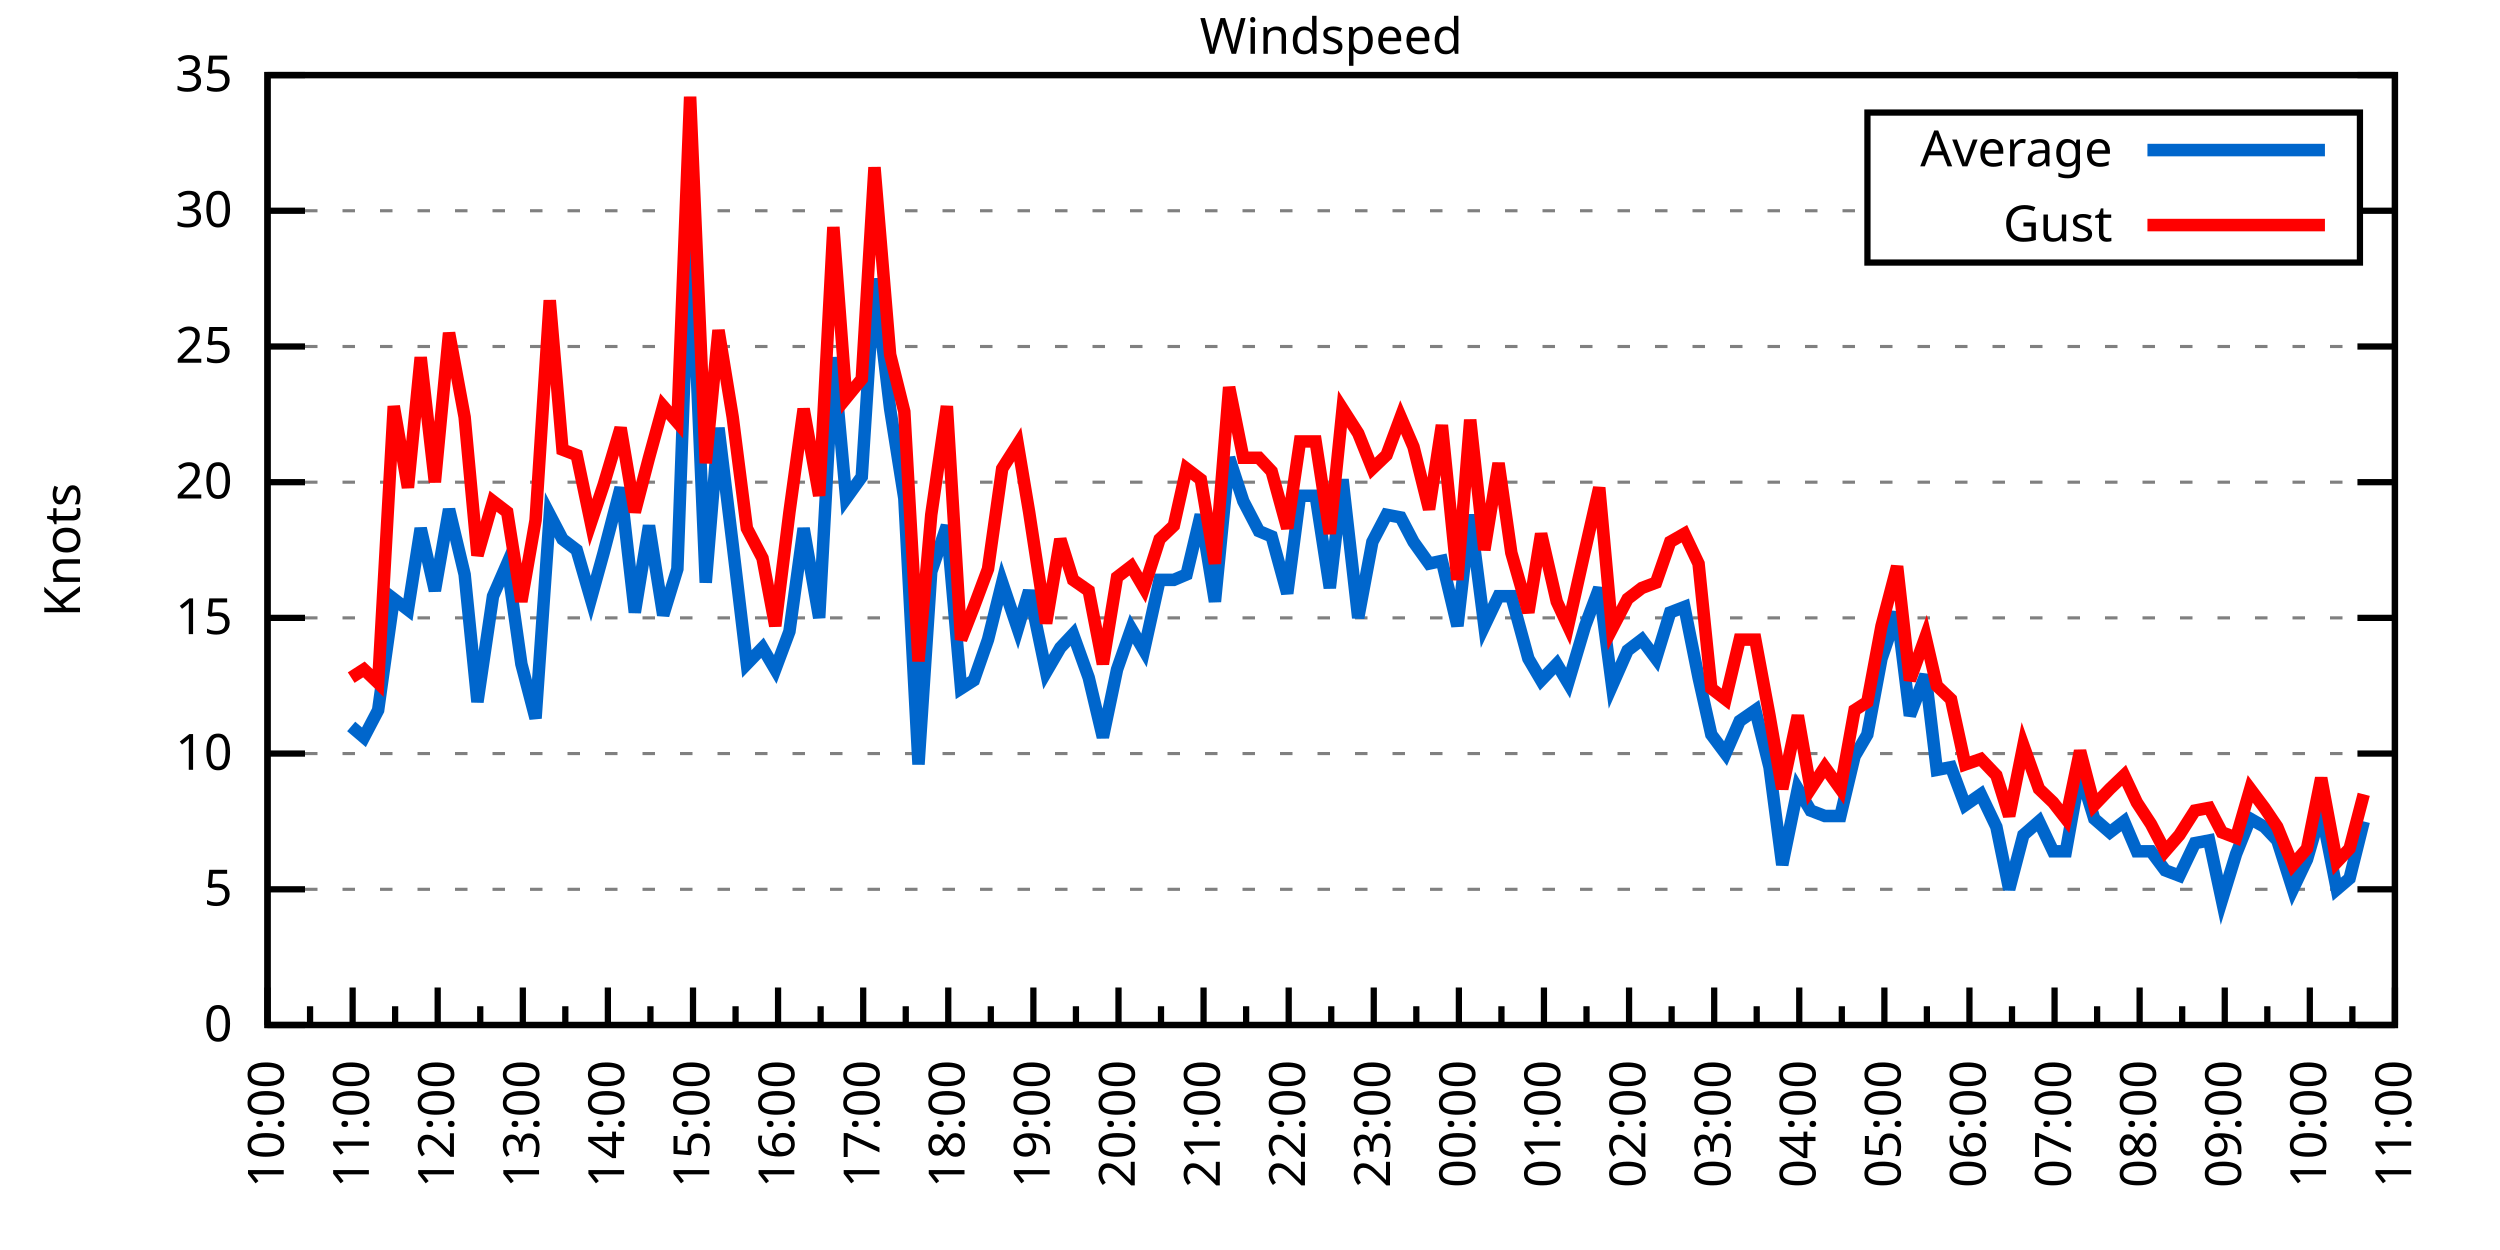
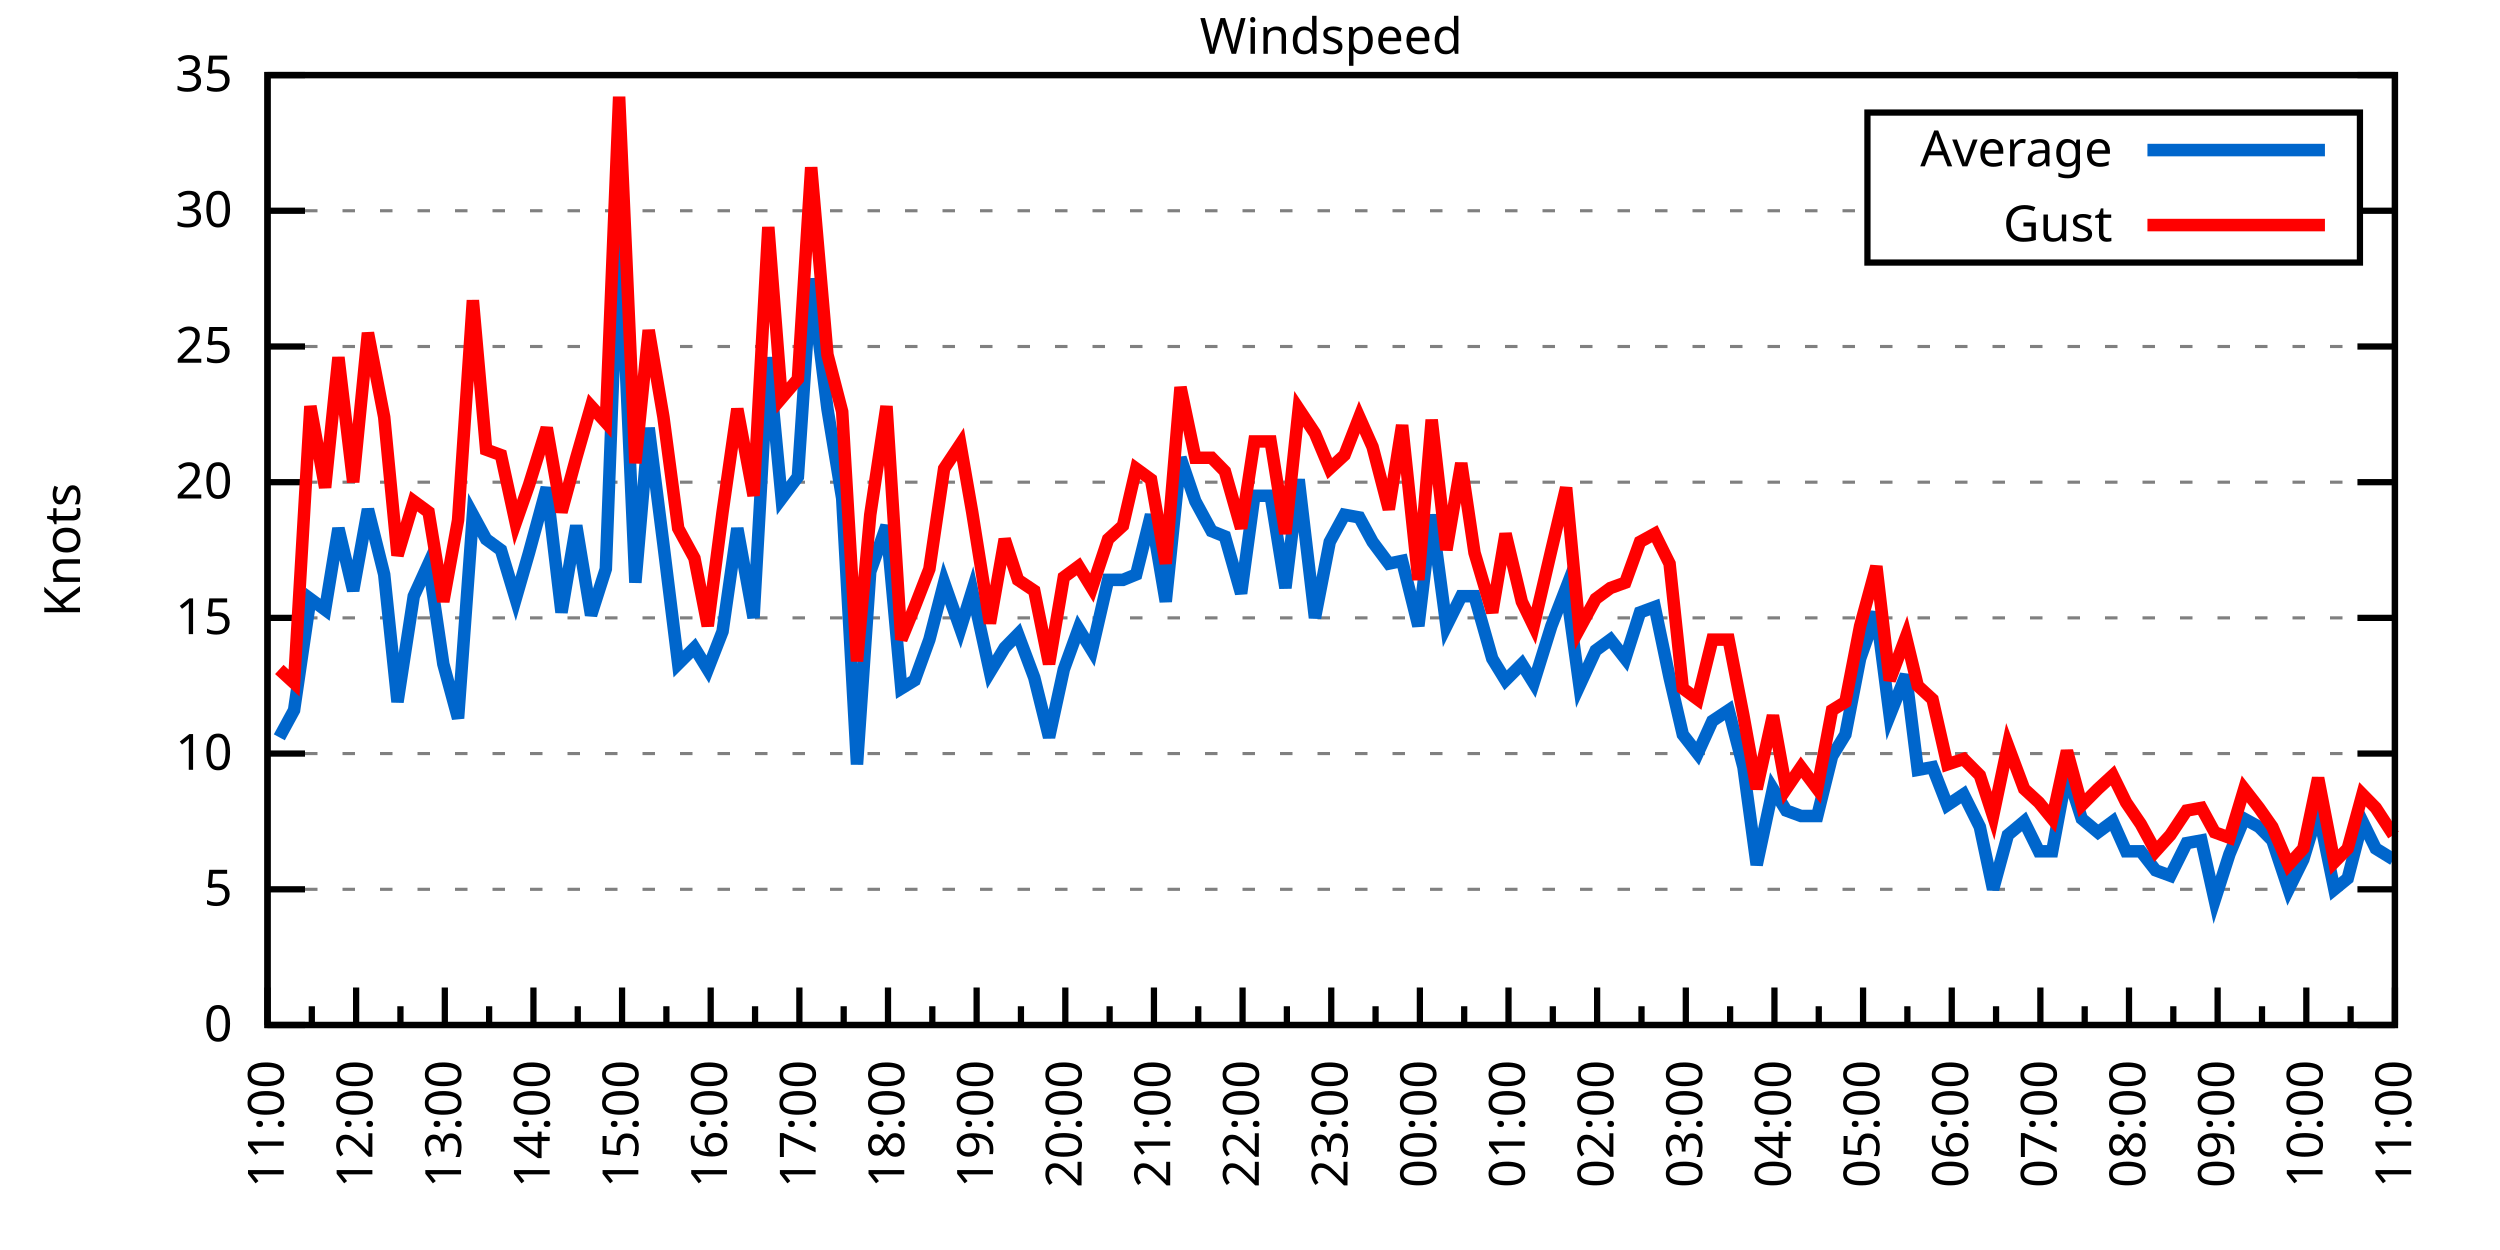
<svg xmlns="http://www.w3.org/2000/svg" xmlns:xlink="http://www.w3.org/1999/xlink" width="400" height="200" viewBox="0 0 400 200">
  <g id="gnuplot_canvas">
    <rect x="0" y="0" width="400" height="200" fill="none" />
    <defs>
      <circle id="gpDot" r="0.5" stroke-width="0.5" stroke="currentColor" />
      <path id="gpPt0" stroke-width="0.333" stroke="currentColor" d="M-1,0 h2 M0,-1 v2" />
      <path id="gpPt1" stroke-width="0.333" stroke="currentColor" d="M-1,-1 L1,1 M1,-1 L-1,1" />
      <path id="gpPt2" stroke-width="0.333" stroke="currentColor" d="M-1,0 L1,0 M0,-1 L0,1 M-1,-1 L1,1 M-1,1 L1,-1" />
      <rect id="gpPt3" stroke-width="0.333" stroke="currentColor" x="-1" y="-1" width="2" height="2" />
      <rect id="gpPt4" stroke-width="0.333" stroke="currentColor" fill="currentColor" x="-1" y="-1" width="2" height="2" />
      <circle id="gpPt5" stroke-width="0.333" stroke="currentColor" cx="0" cy="0" r="1" />
      <use xlink:href="#gpPt5" id="gpPt6" fill="currentColor" stroke="none" />
      <path id="gpPt7" stroke-width="0.333" stroke="currentColor" d="M0,-1.33 L-1.33,0.67 L1.33,0.67 z" />
      <use xlink:href="#gpPt7" id="gpPt8" fill="currentColor" stroke="none" />
      <use xlink:href="#gpPt7" id="gpPt9" stroke="currentColor" transform="rotate(180)" />
      <use xlink:href="#gpPt9" id="gpPt10" fill="currentColor" stroke="none" />
      <use xlink:href="#gpPt3" id="gpPt11" stroke="currentColor" transform="rotate(45)" />
      <use xlink:href="#gpPt11" id="gpPt12" fill="currentColor" stroke="none" />
      <path id="gpPt13" stroke-width="0.333" stroke="currentColor" d="M0,1.330 L1.265,0.411 L0.782,-1.067 L-0.782,-1.076 L-1.265,0.411 z" />
      <use xlink:href="#gpPt13" id="gpPt14" fill="currentColor" stroke="none" />
      <filter id="textbox" filterUnits="objectBoundingBox" x="0" y="0" height="1" width="1">
        <feFlood flood-color="white" flood-opacity="1" result="bgnd" />
        <feComposite in="SourceGraphic" in2="bgnd" operator="atop" />
      </filter>
      <filter id="greybox" filterUnits="objectBoundingBox" x="0" y="0" height="1" width="1">
        <feFlood flood-color="lightgrey" flood-opacity="1" result="grey" />
        <feComposite in="SourceGraphic" in2="grey" operator="atop" />
      </filter>
    </defs>
    <g fill="none" color="white" stroke="currentColor" stroke-width="1.00" stroke-linecap="butt" stroke-linejoin="miter">
</g>
    <g fill="none" color="black" stroke="currentColor" stroke-width="1.00" stroke-linecap="butt" stroke-linejoin="miter">
      <g stroke="none" shape-rendering="crispEdges">
        <polygon fill="rgb(255, 255, 255)" points="42.80,164.00 383.18,164.00 383.18,12.02 42.80,12.02 " />
      </g>
    </g>
    <g fill="none" color="black" stroke="currentColor" stroke-width="1.00" stroke-linecap="butt" stroke-linejoin="miter">
</g>
    <g fill="none" color="black" stroke="black" stroke-width="0.50" stroke-linecap="butt" stroke-linejoin="miter">
</g>
    <g fill="none" color="gray" stroke="currentColor" stroke-width="0.50" stroke-linecap="butt" stroke-linejoin="miter">
      <path stroke="gray" stroke-dasharray="2,4" class="gridline" d="M42.80,164.00 L383.19,164.00  " />
    </g>
    <g fill="none" color="gray" stroke="gray" stroke-width="1.00" stroke-linecap="butt" stroke-linejoin="miter">
</g>
    <g fill="none" color="black" stroke="currentColor" stroke-width="1.00" stroke-linecap="butt" stroke-linejoin="miter">
      <path stroke="black" d="M42.80,164.00 L48.80,164.00 M383.19,164.00 L377.19,164.00  " />
      <g transform="translate(37.20,166.60)" stroke="none" fill="black" font-family="Sans" font-size="8.00" text-anchor="end">
        <text>
          <tspan font-family="Sans"> 0</tspan>
        </text>
      </g>
    </g>
    <g fill="none" color="black" stroke="currentColor" stroke-width="1.00" stroke-linecap="butt" stroke-linejoin="miter">
</g>
    <g fill="none" color="black" stroke="black" stroke-width="0.50" stroke-linecap="butt" stroke-linejoin="miter">
</g>
    <g fill="none" color="gray" stroke="currentColor" stroke-width="0.50" stroke-linecap="butt" stroke-linejoin="miter">
      <path stroke="gray" stroke-dasharray="2,4" class="gridline" d="M42.80,142.29 L383.19,142.29  " />
    </g>
    <g fill="none" color="gray" stroke="gray" stroke-width="1.00" stroke-linecap="butt" stroke-linejoin="miter">
</g>
    <g fill="none" color="black" stroke="currentColor" stroke-width="1.00" stroke-linecap="butt" stroke-linejoin="miter">
      <path stroke="black" d="M42.80,142.29 L48.80,142.29 M383.19,142.29 L377.19,142.29  " />
      <g transform="translate(37.20,144.89)" stroke="none" fill="black" font-family="Sans" font-size="8.00" text-anchor="end">
        <text>
          <tspan font-family="Sans"> 5</tspan>
        </text>
      </g>
    </g>
    <g fill="none" color="black" stroke="currentColor" stroke-width="1.00" stroke-linecap="butt" stroke-linejoin="miter">
</g>
    <g fill="none" color="black" stroke="black" stroke-width="0.50" stroke-linecap="butt" stroke-linejoin="miter">
</g>
    <g fill="none" color="gray" stroke="currentColor" stroke-width="0.50" stroke-linecap="butt" stroke-linejoin="miter">
      <path stroke="gray" stroke-dasharray="2,4" class="gridline" d="M42.80,120.57 L383.19,120.57  " />
    </g>
    <g fill="none" color="gray" stroke="gray" stroke-width="1.00" stroke-linecap="butt" stroke-linejoin="miter">
</g>
    <g fill="none" color="black" stroke="currentColor" stroke-width="1.00" stroke-linecap="butt" stroke-linejoin="miter">
      <path stroke="black" d="M42.80,120.57 L48.80,120.57 M383.19,120.57 L377.19,120.57  " />
      <g transform="translate(37.20,123.17)" stroke="none" fill="black" font-family="Sans" font-size="8.00" text-anchor="end">
        <text>
          <tspan font-family="Sans"> 10</tspan>
        </text>
      </g>
    </g>
    <g fill="none" color="black" stroke="currentColor" stroke-width="1.00" stroke-linecap="butt" stroke-linejoin="miter">
</g>
    <g fill="none" color="black" stroke="black" stroke-width="0.50" stroke-linecap="butt" stroke-linejoin="miter">
</g>
    <g fill="none" color="gray" stroke="currentColor" stroke-width="0.50" stroke-linecap="butt" stroke-linejoin="miter">
      <path stroke="gray" stroke-dasharray="2,4" class="gridline" d="M42.80,98.86 L383.19,98.86  " />
    </g>
    <g fill="none" color="gray" stroke="gray" stroke-width="1.00" stroke-linecap="butt" stroke-linejoin="miter">
</g>
    <g fill="none" color="black" stroke="currentColor" stroke-width="1.00" stroke-linecap="butt" stroke-linejoin="miter">
      <path stroke="black" d="M42.80,98.86 L48.80,98.86 M383.19,98.86 L377.19,98.86  " />
      <g transform="translate(37.20,101.46)" stroke="none" fill="black" font-family="Sans" font-size="8.00" text-anchor="end">
        <text>
          <tspan font-family="Sans"> 15</tspan>
        </text>
      </g>
    </g>
    <g fill="none" color="black" stroke="currentColor" stroke-width="1.00" stroke-linecap="butt" stroke-linejoin="miter">
</g>
    <g fill="none" color="black" stroke="black" stroke-width="0.50" stroke-linecap="butt" stroke-linejoin="miter">
</g>
    <g fill="none" color="gray" stroke="currentColor" stroke-width="0.50" stroke-linecap="butt" stroke-linejoin="miter">
      <path stroke="gray" stroke-dasharray="2,4" class="gridline" d="M42.80,77.15 L383.19,77.15  " />
    </g>
    <g fill="none" color="gray" stroke="gray" stroke-width="1.00" stroke-linecap="butt" stroke-linejoin="miter">
</g>
    <g fill="none" color="black" stroke="currentColor" stroke-width="1.00" stroke-linecap="butt" stroke-linejoin="miter">
      <path stroke="black" d="M42.80,77.15 L48.80,77.15 M383.19,77.15 L377.19,77.15  " />
      <g transform="translate(37.20,79.75)" stroke="none" fill="black" font-family="Sans" font-size="8.00" text-anchor="end">
        <text>
          <tspan font-family="Sans"> 20</tspan>
        </text>
      </g>
    </g>
    <g fill="none" color="black" stroke="currentColor" stroke-width="1.00" stroke-linecap="butt" stroke-linejoin="miter">
</g>
    <g fill="none" color="black" stroke="black" stroke-width="0.50" stroke-linecap="butt" stroke-linejoin="miter">
</g>
    <g fill="none" color="gray" stroke="currentColor" stroke-width="0.50" stroke-linecap="butt" stroke-linejoin="miter">
      <path stroke="gray" stroke-dasharray="2,4" class="gridline" d="M42.80,55.44 L383.19,55.44  " />
    </g>
    <g fill="none" color="gray" stroke="gray" stroke-width="1.00" stroke-linecap="butt" stroke-linejoin="miter">
</g>
    <g fill="none" color="black" stroke="currentColor" stroke-width="1.00" stroke-linecap="butt" stroke-linejoin="miter">
      <path stroke="black" d="M42.80,55.44 L48.80,55.44 M383.19,55.44 L377.19,55.44  " />
      <g transform="translate(37.20,58.04)" stroke="none" fill="black" font-family="Sans" font-size="8.00" text-anchor="end">
        <text>
          <tspan font-family="Sans"> 25</tspan>
        </text>
      </g>
    </g>
    <g fill="none" color="black" stroke="currentColor" stroke-width="1.00" stroke-linecap="butt" stroke-linejoin="miter">
</g>
    <g fill="none" color="black" stroke="black" stroke-width="0.50" stroke-linecap="butt" stroke-linejoin="miter">
</g>
    <g fill="none" color="gray" stroke="currentColor" stroke-width="0.50" stroke-linecap="butt" stroke-linejoin="miter">
      <path stroke="gray" stroke-dasharray="2,4" class="gridline" d="M42.80,33.72 L298.79,33.72 M377.59,33.72 L383.19,33.72  " />
    </g>
    <g fill="none" color="gray" stroke="gray" stroke-width="1.00" stroke-linecap="butt" stroke-linejoin="miter">
</g>
    <g fill="none" color="black" stroke="currentColor" stroke-width="1.00" stroke-linecap="butt" stroke-linejoin="miter">
      <path stroke="black" d="M42.80,33.72 L48.80,33.72 M383.19,33.72 L377.19,33.72  " />
      <g transform="translate(37.20,36.32)" stroke="none" fill="black" font-family="Sans" font-size="8.00" text-anchor="end">
        <text>
          <tspan font-family="Sans"> 30</tspan>
        </text>
      </g>
    </g>
    <g fill="none" color="black" stroke="currentColor" stroke-width="1.00" stroke-linecap="butt" stroke-linejoin="miter">
</g>
    <g fill="none" color="black" stroke="black" stroke-width="0.50" stroke-linecap="butt" stroke-linejoin="miter">
</g>
    <g fill="none" color="gray" stroke="currentColor" stroke-width="0.50" stroke-linecap="butt" stroke-linejoin="miter">
      <path stroke="gray" stroke-dasharray="2,4" class="gridline" d="M42.80,12.01 L383.19,12.01  " />
    </g>
    <g fill="none" color="gray" stroke="gray" stroke-width="1.00" stroke-linecap="butt" stroke-linejoin="miter">
</g>
    <g fill="none" color="black" stroke="currentColor" stroke-width="1.00" stroke-linecap="butt" stroke-linejoin="miter">
      <path stroke="black" d="M42.80,12.01 L48.80,12.01 M383.19,12.01 L377.19,12.01  " />
      <g transform="translate(37.20,14.61)" stroke="none" fill="black" font-family="Sans" font-size="8.00" text-anchor="end">
        <text>
          <tspan font-family="Sans"> 35</tspan>
        </text>
      </g>
    </g>
    <g fill="none" color="black" stroke="currentColor" stroke-width="1.00" stroke-linecap="butt" stroke-linejoin="miter">
      <path stroke="black" d="M42.80,164.00 L42.80,158.00  " />
      <g transform="translate(45.40,169.60) rotate(270)" stroke="none" fill="black" font-family="Sans" font-size="8.00" text-anchor="end">
        <text>
+           <tspan font-family="Sans">11:00</tspan>
+         </text>
+       </g>
+     </g>
+     <g fill="none" color="black" stroke="currentColor" stroke-width="1.00" stroke-linecap="butt" stroke-linejoin="miter">
+       <path stroke="black" d="M49.89,164.00 L49.89,161.00 M56.98,164.00 L56.98,158.00  " />
+       <g transform="translate(59.58,169.60) rotate(270)" stroke="none" fill="black" font-family="Sans" font-size="8.00" text-anchor="end">
+         <text>
+           <tspan font-family="Sans">12:00</tspan>
+         </text>
+       </g>
+     </g>
+     <g fill="none" color="black" stroke="currentColor" stroke-width="1.00" stroke-linecap="butt" stroke-linejoin="miter">
+       <path stroke="black" d="M64.07,164.00 L64.07,161.00 M71.17,164.00 L71.17,158.00  " />
+       <g transform="translate(73.77,169.60) rotate(270)" stroke="none" fill="black" font-family="Sans" font-size="8.00" text-anchor="end">
+         <text>
+           <tspan font-family="Sans">13:00</tspan>
+         </text>
+       </g>
+     </g>
+     <g fill="none" color="black" stroke="currentColor" stroke-width="1.00" stroke-linecap="butt" stroke-linejoin="miter">
+       <path stroke="black" d="M78.26,164.00 L78.26,161.00 M85.35,164.00 L85.35,158.00  " />
+       <g transform="translate(87.95,169.60) rotate(270)" stroke="none" fill="black" font-family="Sans" font-size="8.00" text-anchor="end">
+         <text>
+           <tspan font-family="Sans">14:00</tspan>
+         </text>
+       </g>
+     </g>
+     <g fill="none" color="black" stroke="currentColor" stroke-width="1.00" stroke-linecap="butt" stroke-linejoin="miter">
+       <path stroke="black" d="M92.44,164.00 L92.44,161.00 M99.53,164.00 L99.53,158.00  " />
+       <g transform="translate(102.13,169.60) rotate(270)" stroke="none" fill="black" font-family="Sans" font-size="8.00" text-anchor="end">
+         <text>
+           <tspan font-family="Sans">15:00</tspan>
+         </text>
+       </g>
+     </g>
+     <g fill="none" color="black" stroke="currentColor" stroke-width="1.00" stroke-linecap="butt" stroke-linejoin="miter">
+       <path stroke="black" d="M106.62,164.00 L106.62,161.00 M113.71,164.00 L113.71,158.00  " />
+       <g transform="translate(116.31,169.60) rotate(270)" stroke="none" fill="black" font-family="Sans" font-size="8.00" text-anchor="end">
+         <text>
+           <tspan font-family="Sans">16:00</tspan>
+         </text>
+       </g>
+     </g>
+     <g fill="none" color="black" stroke="currentColor" stroke-width="1.00" stroke-linecap="butt" stroke-linejoin="miter">
+       <path stroke="black" d="M120.81,164.00 L120.81,161.00 M127.90,164.00 L127.90,158.00  " />
+       <g transform="translate(130.50,169.60) rotate(270)" stroke="none" fill="black" font-family="Sans" font-size="8.00" text-anchor="end">
+         <text>
+           <tspan font-family="Sans">17:00</tspan>
+         </text>
+       </g>
+     </g>
+     <g fill="none" color="black" stroke="currentColor" stroke-width="1.00" stroke-linecap="butt" stroke-linejoin="miter">
+       <path stroke="black" d="M134.99,164.00 L134.99,161.00 M142.08,164.00 L142.08,158.00  " />
+       <g transform="translate(144.68,169.60) rotate(270)" stroke="none" fill="black" font-family="Sans" font-size="8.00" text-anchor="end">
+         <text>
+           <tspan font-family="Sans">18:00</tspan>
+         </text>
+       </g>
+     </g>
+     <g fill="none" color="black" stroke="currentColor" stroke-width="1.00" stroke-linecap="butt" stroke-linejoin="miter">
+       <path stroke="black" d="M149.17,164.00 L149.17,161.00 M156.26,164.00 L156.26,158.00  " />
+       <g transform="translate(158.86,169.60) rotate(270)" stroke="none" fill="black" font-family="Sans" font-size="8.00" text-anchor="end">
+         <text>
+           <tspan font-family="Sans">19:00</tspan>
+         </text>
+       </g>
+     </g>
+     <g fill="none" color="black" stroke="currentColor" stroke-width="1.00" stroke-linecap="butt" stroke-linejoin="miter">
+       <path stroke="black" d="M163.35,164.00 L163.35,161.00 M170.45,164.00 L170.45,158.00  " />
+       <g transform="translate(173.05,169.60) rotate(270)" stroke="none" fill="black" font-family="Sans" font-size="8.00" text-anchor="end">
+         <text>
+           <tspan font-family="Sans">20:00</tspan>
+         </text>
+       </g>
+     </g>
+     <g fill="none" color="black" stroke="currentColor" stroke-width="1.00" stroke-linecap="butt" stroke-linejoin="miter">
+       <path stroke="black" d="M177.54,164.00 L177.54,161.00 M184.63,164.00 L184.63,158.00  " />
+       <g transform="translate(187.23,169.60) rotate(270)" stroke="none" fill="black" font-family="Sans" font-size="8.00" text-anchor="end">
+         <text>
+           <tspan font-family="Sans">21:00</tspan>
+         </text>
+       </g>
+     </g>
+     <g fill="none" color="black" stroke="currentColor" stroke-width="1.00" stroke-linecap="butt" stroke-linejoin="miter">
+       <path stroke="black" d="M191.72,164.00 L191.72,161.00 M198.81,164.00 L198.81,158.00  " />
+       <g transform="translate(201.41,169.60) rotate(270)" stroke="none" fill="black" font-family="Sans" font-size="8.00" text-anchor="end">
+         <text>
+           <tspan font-family="Sans">22:00</tspan>
+         </text>
+       </g>
+     </g>
+     <g fill="none" color="black" stroke="currentColor" stroke-width="1.00" stroke-linecap="butt" stroke-linejoin="miter">
+       <path stroke="black" d="M205.90,164.00 L205.90,161.00 M213.00,164.00 L213.00,158.00  " />
+       <g transform="translate(215.60,169.60) rotate(270)" stroke="none" fill="black" font-family="Sans" font-size="8.00" text-anchor="end">
+         <text>
+           <tspan font-family="Sans">23:00</tspan>
+         </text>
+       </g>
+     </g>
+     <g fill="none" color="black" stroke="currentColor" stroke-width="1.00" stroke-linecap="butt" stroke-linejoin="miter">
+       <path stroke="black" d="M220.09,164.00 L220.09,161.00 M227.18,164.00 L227.18,158.00  " />
+       <g transform="translate(229.78,169.60) rotate(270)" stroke="none" fill="black" font-family="Sans" font-size="8.00" text-anchor="end">
+         <text>
+           <tspan font-family="Sans">00:00</tspan>
+         </text>
+       </g>
+     </g>
+     <g fill="none" color="black" stroke="currentColor" stroke-width="1.00" stroke-linecap="butt" stroke-linejoin="miter">
+       <path stroke="black" d="M234.27,164.00 L234.27,161.00 M241.36,164.00 L241.36,158.00  " />
+       <g transform="translate(243.96,169.60) rotate(270)" stroke="none" fill="black" font-family="Sans" font-size="8.00" text-anchor="end">
+         <text>
+           <tspan font-family="Sans">01:00</tspan>
+         </text>
+       </g>
+     </g>
+     <g fill="none" color="black" stroke="currentColor" stroke-width="1.00" stroke-linecap="butt" stroke-linejoin="miter">
+       <path stroke="black" d="M248.45,164.00 L248.45,161.00 M255.54,164.00 L255.54,158.00  " />
+       <g transform="translate(258.14,169.60) rotate(270)" stroke="none" fill="black" font-family="Sans" font-size="8.00" text-anchor="end">
+         <text>
+           <tspan font-family="Sans">02:00</tspan>
+         </text>
+       </g>
+     </g>
+     <g fill="none" color="black" stroke="currentColor" stroke-width="1.00" stroke-linecap="butt" stroke-linejoin="miter">
+       <path stroke="black" d="M262.64,164.00 L262.64,161.00 M269.73,164.00 L269.73,158.00  " />
+       <g transform="translate(272.33,169.60) rotate(270)" stroke="none" fill="black" font-family="Sans" font-size="8.00" text-anchor="end">
+         <text>
+           <tspan font-family="Sans">03:00</tspan>
+         </text>
+       </g>
+     </g>
+     <g fill="none" color="black" stroke="currentColor" stroke-width="1.00" stroke-linecap="butt" stroke-linejoin="miter">
+       <path stroke="black" d="M276.82,164.00 L276.82,161.00 M283.91,164.00 L283.91,158.00  " />
+       <g transform="translate(286.51,169.60) rotate(270)" stroke="none" fill="black" font-family="Sans" font-size="8.00" text-anchor="end">
+         <text>
+           <tspan font-family="Sans">04:00</tspan>
+         </text>
+       </g>
+     </g>
+     <g fill="none" color="black" stroke="currentColor" stroke-width="1.00" stroke-linecap="butt" stroke-linejoin="miter">
+       <path stroke="black" d="M291.00,164.00 L291.00,161.00 M298.09,164.00 L298.09,158.00  " />
+       <g transform="translate(300.69,169.60) rotate(270)" stroke="none" fill="black" font-family="Sans" font-size="8.00" text-anchor="end">
+         <text>
+           <tspan font-family="Sans">05:00</tspan>
+         </text>
+       </g>
+     </g>
+     <g fill="none" color="black" stroke="currentColor" stroke-width="1.00" stroke-linecap="butt" stroke-linejoin="miter">
+       <path stroke="black" d="M305.18,164.00 L305.18,161.00 M312.28,164.00 L312.28,158.00  " />
+       <g transform="translate(314.88,169.60) rotate(270)" stroke="none" fill="black" font-family="Sans" font-size="8.00" text-anchor="end">
+         <text>
+           <tspan font-family="Sans">06:00</tspan>
+         </text>
+       </g>
+     </g>
+     <g fill="none" color="black" stroke="currentColor" stroke-width="1.00" stroke-linecap="butt" stroke-linejoin="miter">
+       <path stroke="black" d="M319.37,164.00 L319.37,161.00 M326.46,164.00 L326.46,158.00  " />
+       <g transform="translate(329.06,169.60) rotate(270)" stroke="none" fill="black" font-family="Sans" font-size="8.00" text-anchor="end">
+         <text>
+           <tspan font-family="Sans">07:00</tspan>
+         </text>
+       </g>
+     </g>
+     <g fill="none" color="black" stroke="currentColor" stroke-width="1.00" stroke-linecap="butt" stroke-linejoin="miter">
+       <path stroke="black" d="M333.55,164.00 L333.55,161.00 M340.64,164.00 L340.64,158.00  " />
+       <g transform="translate(343.24,169.60) rotate(270)" stroke="none" fill="black" font-family="Sans" font-size="8.00" text-anchor="end">
+         <text>
+           <tspan font-family="Sans">08:00</tspan>
+         </text>
+       </g>
+     </g>
+     <g fill="none" color="black" stroke="currentColor" stroke-width="1.00" stroke-linecap="butt" stroke-linejoin="miter">
+       <path stroke="black" d="M347.73,164.00 L347.73,161.00 M354.82,164.00 L354.82,158.00  " />
+       <g transform="translate(357.42,169.60) rotate(270)" stroke="none" fill="black" font-family="Sans" font-size="8.00" text-anchor="end">
+         <text>
+           <tspan font-family="Sans">09:00</tspan>
+         </text>
+       </g>
+     </g>
+     <g fill="none" color="black" stroke="currentColor" stroke-width="1.00" stroke-linecap="butt" stroke-linejoin="miter">
+       <path stroke="black" d="M361.92,164.00 L361.92,161.00 M369.01,164.00 L369.01,158.00  " />
+       <g transform="translate(371.61,169.60) rotate(270)" stroke="none" fill="black" font-family="Sans" font-size="8.00" text-anchor="end">
+         <text>
          <tspan font-family="Sans">10:00</tspan>
        </text>
      </g>
    </g>
    <g fill="none" color="black" stroke="currentColor" stroke-width="1.00" stroke-linecap="butt" stroke-linejoin="miter">
-       <path stroke="black" d="M49.61,164.00 L49.61,161.00 M56.42,164.00 L56.42,158.00  " />
-       <g transform="translate(59.02,169.60) rotate(270)" stroke="none" fill="black" font-family="Sans" font-size="8.00" text-anchor="end">
-         <text>
-           <tspan font-family="Sans">11:00</tspan>
-         </text>
-       </g>
-     </g>
-     <g fill="none" color="black" stroke="currentColor" stroke-width="1.00" stroke-linecap="butt" stroke-linejoin="miter">
-       <path stroke="black" d="M63.22,164.00 L63.22,161.00 M70.03,164.00 L70.03,158.00  " />
-       <g transform="translate(72.63,169.60) rotate(270)" stroke="none" fill="black" font-family="Sans" font-size="8.00" text-anchor="end">
-         <text>
-           <tspan font-family="Sans">12:00</tspan>
-         </text>
-       </g>
-     </g>
-     <g fill="none" color="black" stroke="currentColor" stroke-width="1.00" stroke-linecap="butt" stroke-linejoin="miter">
-       <path stroke="black" d="M76.84,164.00 L76.84,161.00 M83.65,164.00 L83.65,158.00  " />
-       <g transform="translate(86.25,169.60) rotate(270)" stroke="none" fill="black" font-family="Sans" font-size="8.00" text-anchor="end">
-         <text>
-           <tspan font-family="Sans">13:00</tspan>
-         </text>
-       </g>
-     </g>
-     <g fill="none" color="black" stroke="currentColor" stroke-width="1.00" stroke-linecap="butt" stroke-linejoin="miter">
-       <path stroke="black" d="M90.45,164.00 L90.45,161.00 M97.26,164.00 L97.26,158.00  " />
-       <g transform="translate(99.86,169.60) rotate(270)" stroke="none" fill="black" font-family="Sans" font-size="8.00" text-anchor="end">
-         <text>
-           <tspan font-family="Sans">14:00</tspan>
-         </text>
-       </g>
-     </g>
-     <g fill="none" color="black" stroke="currentColor" stroke-width="1.00" stroke-linecap="butt" stroke-linejoin="miter">
-       <path stroke="black" d="M104.07,164.00 L104.07,161.00 M110.88,164.00 L110.88,158.00  " />
-       <g transform="translate(113.48,169.60) rotate(270)" stroke="none" fill="black" font-family="Sans" font-size="8.00" text-anchor="end">
-         <text>
-           <tspan font-family="Sans">15:00</tspan>
-         </text>
-       </g>
-     </g>
-     <g fill="none" color="black" stroke="currentColor" stroke-width="1.00" stroke-linecap="butt" stroke-linejoin="miter">
-       <path stroke="black" d="M117.69,164.00 L117.69,161.00 M124.49,164.00 L124.49,158.00  " />
-       <g transform="translate(127.09,169.60) rotate(270)" stroke="none" fill="black" font-family="Sans" font-size="8.00" text-anchor="end">
-         <text>
-           <tspan font-family="Sans">16:00</tspan>
-         </text>
-       </g>
-     </g>
-     <g fill="none" color="black" stroke="currentColor" stroke-width="1.00" stroke-linecap="butt" stroke-linejoin="miter">
-       <path stroke="black" d="M131.30,164.00 L131.30,161.00 M138.11,164.00 L138.11,158.00  " />
-       <g transform="translate(140.71,169.60) rotate(270)" stroke="none" fill="black" font-family="Sans" font-size="8.00" text-anchor="end">
-         <text>
-           <tspan font-family="Sans">17:00</tspan>
-         </text>
-       </g>
-     </g>
-     <g fill="none" color="black" stroke="currentColor" stroke-width="1.00" stroke-linecap="butt" stroke-linejoin="miter">
-       <path stroke="black" d="M144.92,164.00 L144.92,161.00 M151.72,164.00 L151.72,158.00  " />
-       <g transform="translate(154.32,169.60) rotate(270)" stroke="none" fill="black" font-family="Sans" font-size="8.00" text-anchor="end">
-         <text>
-           <tspan font-family="Sans">18:00</tspan>
-         </text>
-       </g>
-     </g>
-     <g fill="none" color="black" stroke="currentColor" stroke-width="1.00" stroke-linecap="butt" stroke-linejoin="miter">
-       <path stroke="black" d="M158.53,164.00 L158.53,161.00 M165.34,164.00 L165.34,158.00  " />
-       <g transform="translate(167.94,169.60) rotate(270)" stroke="none" fill="black" font-family="Sans" font-size="8.00" text-anchor="end">
-         <text>
-           <tspan font-family="Sans">19:00</tspan>
-         </text>
-       </g>
-     </g>
-     <g fill="none" color="black" stroke="currentColor" stroke-width="1.00" stroke-linecap="butt" stroke-linejoin="miter">
-       <path stroke="black" d="M172.15,164.00 L172.15,161.00 M178.96,164.00 L178.96,158.00  " />
-       <g transform="translate(181.56,169.60) rotate(270)" stroke="none" fill="black" font-family="Sans" font-size="8.00" text-anchor="end">
-         <text>
-           <tspan font-family="Sans">20:00</tspan>
-         </text>
-       </g>
-     </g>
-     <g fill="none" color="black" stroke="currentColor" stroke-width="1.00" stroke-linecap="butt" stroke-linejoin="miter">
-       <path stroke="black" d="M185.76,164.00 L185.76,161.00 M192.57,164.00 L192.57,158.00  " />
-       <g transform="translate(195.17,169.60) rotate(270)" stroke="none" fill="black" font-family="Sans" font-size="8.00" text-anchor="end">
-         <text>
-           <tspan font-family="Sans">21:00</tspan>
-         </text>
-       </g>
-     </g>
-     <g fill="none" color="black" stroke="currentColor" stroke-width="1.00" stroke-linecap="butt" stroke-linejoin="miter">
-       <path stroke="black" d="M199.38,164.00 L199.38,161.00 M206.19,164.00 L206.19,158.00  " />
-       <g transform="translate(208.79,169.60) rotate(270)" stroke="none" fill="black" font-family="Sans" font-size="8.00" text-anchor="end">
-         <text>
-           <tspan font-family="Sans">22:00</tspan>
-         </text>
-       </g>
-     </g>
-     <g fill="none" color="black" stroke="currentColor" stroke-width="1.00" stroke-linecap="butt" stroke-linejoin="miter">
-       <path stroke="black" d="M213.00,164.00 L213.00,161.00 M219.80,164.00 L219.80,158.00  " />
-       <g transform="translate(222.40,169.60) rotate(270)" stroke="none" fill="black" font-family="Sans" font-size="8.00" text-anchor="end">
-         <text>
-           <tspan font-family="Sans">23:00</tspan>
-         </text>
-       </g>
-     </g>
-     <g fill="none" color="black" stroke="currentColor" stroke-width="1.00" stroke-linecap="butt" stroke-linejoin="miter">
-       <path stroke="black" d="M226.61,164.00 L226.61,161.00 M233.42,164.00 L233.42,158.00  " />
-       <g transform="translate(236.02,169.60) rotate(270)" stroke="none" fill="black" font-family="Sans" font-size="8.00" text-anchor="end">
-         <text>
-           <tspan font-family="Sans">00:00</tspan>
-         </text>
-       </g>
-     </g>
-     <g fill="none" color="black" stroke="currentColor" stroke-width="1.00" stroke-linecap="butt" stroke-linejoin="miter">
-       <path stroke="black" d="M240.23,164.00 L240.23,161.00 M247.03,164.00 L247.03,158.00  " />
-       <g transform="translate(249.63,169.60) rotate(270)" stroke="none" fill="black" font-family="Sans" font-size="8.00" text-anchor="end">
-         <text>
-           <tspan font-family="Sans">01:00</tspan>
-         </text>
-       </g>
-     </g>
-     <g fill="none" color="black" stroke="currentColor" stroke-width="1.00" stroke-linecap="butt" stroke-linejoin="miter">
-       <path stroke="black" d="M253.84,164.00 L253.84,161.00 M260.65,164.00 L260.65,158.00  " />
-       <g transform="translate(263.25,169.60) rotate(270)" stroke="none" fill="black" font-family="Sans" font-size="8.00" text-anchor="end">
-         <text>
-           <tspan font-family="Sans">02:00</tspan>
-         </text>
-       </g>
-     </g>
-     <g fill="none" color="black" stroke="currentColor" stroke-width="1.00" stroke-linecap="butt" stroke-linejoin="miter">
-       <path stroke="black" d="M267.46,164.00 L267.46,161.00 M274.27,164.00 L274.27,158.00  " />
-       <g transform="translate(276.87,169.60) rotate(270)" stroke="none" fill="black" font-family="Sans" font-size="8.00" text-anchor="end">
-         <text>
-           <tspan font-family="Sans">03:00</tspan>
-         </text>
-       </g>
-     </g>
-     <g fill="none" color="black" stroke="currentColor" stroke-width="1.00" stroke-linecap="butt" stroke-linejoin="miter">
-       <path stroke="black" d="M281.07,164.00 L281.07,161.00 M287.88,164.00 L287.88,158.00  " />
-       <g transform="translate(290.48,169.60) rotate(270)" stroke="none" fill="black" font-family="Sans" font-size="8.00" text-anchor="end">
-         <text>
-           <tspan font-family="Sans">04:00</tspan>
-         </text>
-       </g>
-     </g>
-     <g fill="none" color="black" stroke="currentColor" stroke-width="1.00" stroke-linecap="butt" stroke-linejoin="miter">
-       <path stroke="black" d="M294.69,164.00 L294.69,161.00 M301.50,164.00 L301.50,158.00  " />
-       <g transform="translate(304.10,169.60) rotate(270)" stroke="none" fill="black" font-family="Sans" font-size="8.00" text-anchor="end">
-         <text>
-           <tspan font-family="Sans">05:00</tspan>
-         </text>
-       </g>
-     </g>
-     <g fill="none" color="black" stroke="currentColor" stroke-width="1.00" stroke-linecap="butt" stroke-linejoin="miter">
-       <path stroke="black" d="M308.30,164.00 L308.30,161.00 M315.11,164.00 L315.11,158.00  " />
-       <g transform="translate(317.71,169.60) rotate(270)" stroke="none" fill="black" font-family="Sans" font-size="8.00" text-anchor="end">
-         <text>
-           <tspan font-family="Sans">06:00</tspan>
-         </text>
-       </g>
-     </g>
-     <g fill="none" color="black" stroke="currentColor" stroke-width="1.00" stroke-linecap="butt" stroke-linejoin="miter">
-       <path stroke="black" d="M321.92,164.00 L321.92,161.00 M328.73,164.00 L328.73,158.00  " />
-       <g transform="translate(331.33,169.60) rotate(270)" stroke="none" fill="black" font-family="Sans" font-size="8.00" text-anchor="end">
-         <text>
-           <tspan font-family="Sans">07:00</tspan>
-         </text>
-       </g>
-     </g>
-     <g fill="none" color="black" stroke="currentColor" stroke-width="1.00" stroke-linecap="butt" stroke-linejoin="miter">
-       <path stroke="black" d="M335.54,164.00 L335.54,161.00 M342.34,164.00 L342.34,158.00  " />
-       <g transform="translate(344.94,169.60) rotate(270)" stroke="none" fill="black" font-family="Sans" font-size="8.00" text-anchor="end">
-         <text>
-           <tspan font-family="Sans">08:00</tspan>
-         </text>
-       </g>
-     </g>
-     <g fill="none" color="black" stroke="currentColor" stroke-width="1.00" stroke-linecap="butt" stroke-linejoin="miter">
-       <path stroke="black" d="M349.15,164.00 L349.15,161.00 M355.96,164.00 L355.96,158.00  " />
-       <g transform="translate(358.56,169.60) rotate(270)" stroke="none" fill="black" font-family="Sans" font-size="8.00" text-anchor="end">
-         <text>
-           <tspan font-family="Sans">09:00</tspan>
-         </text>
-       </g>
-     </g>
-     <g fill="none" color="black" stroke="currentColor" stroke-width="1.00" stroke-linecap="butt" stroke-linejoin="miter">
-       <path stroke="black" d="M362.77,164.00 L362.77,161.00 M369.57,164.00 L369.57,158.00  " />
-       <g transform="translate(372.17,169.60) rotate(270)" stroke="none" fill="black" font-family="Sans" font-size="8.00" text-anchor="end">
-         <text>
-           <tspan font-family="Sans">10:00</tspan>
-         </text>
-       </g>
-     </g>
-     <g fill="none" color="black" stroke="currentColor" stroke-width="1.00" stroke-linecap="butt" stroke-linejoin="miter">
-       <path stroke="black" d="M376.38,164.00 L376.38,161.00 M383.19,164.00 L383.19,158.00  " />
+       <path stroke="black" d="M376.10,164.00 L376.10,161.00 M383.19,164.00 L383.19,158.00  " />
      <g transform="translate(385.79,169.60) rotate(270)" stroke="none" fill="black" font-family="Sans" font-size="8.00" text-anchor="end">
        <text>
          <tspan font-family="Sans">11:00</tspan>
        </text>
      </g>
    </g>
    <g fill="none" color="black" stroke="currentColor" stroke-width="1.00" stroke-linecap="butt" stroke-linejoin="miter">
</g>
    <g fill="none" color="black" stroke="currentColor" stroke-width="1.00" stroke-linecap="butt" stroke-linejoin="miter">
      <path stroke="black" d="M42.80,12.01 L42.80,164.00 L383.19,164.00 L383.19,12.01 L42.80,12.01 Z  " />
    </g>
    <g fill="none" color="black" stroke="currentColor" stroke-width="1.00" stroke-linecap="butt" stroke-linejoin="miter">
      <g transform="translate(12.80,88.01) rotate(270)" stroke="none" fill="black" font-family="Sans" font-size="8.00" text-anchor="middle">
        <text>
          <tspan font-family="Sans">Knots</tspan>
        </text>
      </g>
    </g>
    <g fill="none" color="black" stroke="currentColor" stroke-width="1.00" stroke-linecap="butt" stroke-linejoin="miter">
</g>
    <g fill="none" color="black" stroke="currentColor" stroke-width="1.00" stroke-linecap="butt" stroke-linejoin="miter">
      <path stroke="black" d="M298.79,42.01 L298.79,18.01 L377.59,18.01 L377.59,42.01 L298.79,42.01 Z  " />
    </g>
    <g id="Windspeed_plot_1">
      <g fill="none" color="white" stroke="black" stroke-width="2.00" stroke-linecap="butt" stroke-linejoin="miter">
</g>
      <g fill="none" color="black" stroke="currentColor" stroke-width="2.00" stroke-linecap="butt" stroke-linejoin="miter">
        <g transform="translate(337.99,26.61)" stroke="none" fill="black" font-family="Sans" font-size="8.00" text-anchor="end">
          <text>
            <tspan font-family="Sans">Average</tspan>
          </text>
        </g>
      </g>
      <g fill="none" color="black" stroke="currentColor" stroke-width="2.00" stroke-linecap="butt" stroke-linejoin="miter">
-         <path stroke="rgb(  0, 102, 204)" d="M343.59,24.01 L371.99,24.01 M56.19,116.23 L58.23,117.97 L60.50,113.63 L63.00,95.82 L65.27,97.56 L67.31,84.53   L69.58,94.52 L71.85,81.49 L74.34,91.91 L76.39,112.32 L78.88,95.39 L81.15,90.18 L83.42,106.24 L85.69,114.93   L87.96,82.36 L90.00,86.27 L92.27,88.00 L94.54,95.82 L96.58,88.44 L99.30,78.02 L101.57,97.99 L103.84,84.10   L106.11,98.43 L108.38,91.04 L110.42,35.03 L112.92,93.22 L114.96,68.46 L117.23,87.14 L119.50,106.24 L122.00,103.64   L124.04,107.11 L126.31,101.03 L128.58,84.53 L131.07,98.86 L133.34,57.17 L135.39,79.75 L137.88,76.28 L139.92,44.58   L142.42,65.42 L144.69,79.75 L146.96,122.31 L149.00,91.48 L151.50,84.10 L153.77,110.15 L155.81,108.85 L158.08,102.34   L160.35,93.22 L162.84,100.60 L164.66,94.52 L167.38,107.55 L169.65,103.64 L171.69,101.47 L174.19,108.42 L176.46,117.97   L178.73,107.11 L181.00,100.60 L183.04,104.07 L185.54,92.78 L187.81,92.78 L189.85,91.91 L192.12,82.36 L194.39,96.26   L196.66,73.24 L198.93,80.19 L201.42,84.97 L203.46,85.83 L205.96,94.95 L208.00,79.32 L210.50,79.32 L212.77,94.08   L214.81,76.71 L217.31,98.86 L219.58,86.70 L221.85,82.36 L224.11,82.79 L226.16,86.70 L228.65,90.18 L230.70,89.74   L233.19,100.16 L235.23,82.36 L237.50,100.16 L239.77,95.39 L241.81,95.39 L244.54,105.38 L246.58,108.85 L249.08,106.24   L250.89,109.28 L253.61,100.16 L255.88,94.08 L257.93,109.72 L260.42,104.07 L262.69,102.34 L264.96,105.38 L267.23,97.99   L269.50,97.12 L271.77,108.42 L273.81,117.53 L276.08,120.57 L278.35,115.36 L280.85,113.63 L283.12,122.75 L285.16,138.38   L287.65,126.22 L289.70,129.69 L291.97,130.56 L294.46,130.56 L296.73,121.01 L298.77,117.53 L301.04,105.38 L303.54,97.99   L305.58,114.49 L308.08,107.98 L309.89,123.18 L312.16,122.75 L314.43,128.83 L316.93,127.09 L319.42,132.30 L321.47,142.29   L323.74,133.60 L326.23,131.43 L328.50,136.21 L330.54,136.21 L332.81,123.61 L335.08,131.00 L337.58,133.17 L339.85,131.43   L341.89,136.21 L344.16,136.21 L346.43,139.25 L348.70,140.12 L351.19,134.90 L353.46,134.47 L355.50,144.02 L357.77,136.64   L360.04,131.00 L362.31,132.30 L364.36,134.47 L366.85,142.29 L369.12,137.51 L371.39,129.69 L373.89,142.29 L375.93,140.55   L378.20,131.43  " />
+         <path stroke="rgb(  0, 102, 204)" d="M343.59,24.01 L371.99,24.01 M44.69,117.97 L47.05,113.63 L49.66,95.82 L52.02,97.56 L54.15,84.53 L56.51,94.52   L58.87,81.49 L61.47,91.91 L63.60,112.32 L66.20,95.39 L68.57,90.18 L70.93,106.24 L73.29,114.93 L75.66,82.36   L77.78,86.27 L80.15,88.00 L82.51,95.82 L84.64,88.44 L87.48,78.02 L89.84,97.99 L92.20,84.10 L94.57,98.43   L96.93,91.04 L99.06,35.03 L101.66,93.22 L103.79,68.46 L106.15,87.14 L108.51,106.24 L111.11,103.64 L113.24,107.11   L115.61,101.03 L117.97,84.53 L120.57,98.86 L122.93,57.17 L125.06,79.75 L127.66,76.28 L129.79,44.58 L132.39,65.42   L134.75,79.75 L137.12,122.31 L139.24,91.48 L141.84,84.10 L144.21,110.15 L146.34,108.85 L148.70,102.34 L151.06,93.22   L153.66,100.60 L155.55,94.52 L158.39,107.55 L160.75,103.64 L162.88,101.47 L165.48,108.42 L167.85,117.97 L170.21,107.11   L172.57,100.60 L174.70,104.07 L177.30,92.78 L179.67,92.78 L181.79,91.91 L184.16,82.36 L186.52,96.26 L188.88,73.24   L191.25,80.19 L193.85,84.97 L195.98,85.83 L198.58,94.95 L200.70,79.32 L203.30,79.32 L205.67,94.08 L207.79,76.71   L210.39,98.86 L212.76,86.70 L215.12,82.36 L217.49,82.79 L219.61,86.70 L222.21,90.18 L224.34,89.74 L226.94,100.16   L229.07,82.36 L231.43,100.16 L233.80,95.39 L235.92,95.39 L238.76,105.38 L240.89,108.85 L243.49,106.24 L245.38,109.28   L248.22,100.16 L250.58,94.08 L252.71,109.72 L255.31,104.07 L257.67,102.34 L260.04,105.38 L262.40,97.99 L264.76,97.12   L267.13,108.42 L269.25,117.53 L271.62,120.57 L273.98,115.36 L276.58,113.63 L278.95,122.75 L281.07,138.38 L283.67,126.22   L285.80,129.69 L288.16,130.56 L290.76,130.56 L293.13,121.01 L295.26,117.53 L297.62,105.38 L300.22,97.99 L302.35,114.49   L304.95,107.98 L306.84,123.18 L309.20,122.75 L311.57,128.83 L314.17,127.09 L316.77,132.30 L318.89,142.29 L321.26,133.60   L323.86,131.43 L326.22,136.21 L328.35,136.21 L330.71,123.61 L333.08,131.00 L335.68,133.17 L338.04,131.43 L340.17,136.21   L342.53,136.21 L344.90,139.25 L347.26,140.12 L349.86,134.90 L352.22,134.47 L354.35,144.02 L356.72,136.64 L359.08,131.00   L361.44,132.30 L363.57,134.47 L366.17,142.29 L368.53,137.51 L370.90,129.69 L373.50,142.29 L375.63,140.55 L377.99,131.43   L380.12,135.77 L382.95,137.51  " />
      </g>
    </g>
    <g id="Windspeed_plot_2">
      <g fill="none" color="black" stroke="currentColor" stroke-width="2.00" stroke-linecap="butt" stroke-linejoin="miter">
        <g transform="translate(337.99,38.61)" stroke="none" fill="black" font-family="Sans" font-size="8.00" text-anchor="end">
          <text>
            <tspan font-family="Sans">Gust</tspan>
          </text>
        </g>
      </g>
      <g fill="none" color="black" stroke="currentColor" stroke-width="2.00" stroke-linecap="butt" stroke-linejoin="miter">
-         <path stroke="rgb(255,   0,   0)" d="M343.59,36.01 L371.99,36.01 M56.19,108.42 L58.23,107.11 L60.50,109.28 L63.00,64.99 L65.27,78.02 L67.31,57.17   L69.58,77.15 L71.85,53.26 L74.34,66.73 L76.39,88.87 L78.88,80.19 L81.15,81.93 L83.42,96.26 L85.69,83.23   L87.96,48.05 L90.00,71.94 L92.27,72.81 L94.54,83.66 L96.58,77.58 L99.30,68.46 L101.57,81.93 L103.84,73.24   L106.11,64.99 L108.38,67.59 L110.42,15.48 L112.92,74.11 L114.96,52.83 L117.23,66.73 L119.50,84.53 L122.00,89.31   L124.04,100.16 L126.31,81.93 L128.58,65.42 L131.07,79.32 L133.34,36.33 L135.39,63.69 L137.88,60.65 L139.92,26.77   L142.42,56.74 L144.69,65.86 L146.96,105.81 L149.00,82.36 L151.50,64.99 L153.77,102.34 L155.81,97.12 L158.08,91.04   L160.35,74.98 L162.84,71.07 L164.66,81.93 L167.38,99.73 L169.65,86.27 L171.69,92.78 L174.19,94.52 L176.46,106.24   L178.73,92.35 L181.00,90.61 L183.04,94.08 L185.54,86.27 L187.81,84.10 L189.85,74.98 L192.12,76.71 L194.39,90.18   L196.66,61.95 L198.93,73.24 L201.42,73.24 L203.46,75.41 L205.96,84.53 L208.00,70.63 L210.50,70.63 L212.77,85.40   L214.81,65.42 L217.31,69.33 L219.58,74.98 L221.85,72.81 L224.11,66.73 L226.16,71.50 L228.65,81.49 L230.70,68.03   L233.19,92.78 L235.23,67.16 L237.50,88.00 L239.77,74.11 L241.81,88.44 L244.54,97.99 L246.58,85.40 L249.08,96.26   L250.89,100.16 L253.61,88.00 L255.88,78.02 L257.93,100.60 L260.42,95.82 L262.69,94.08 L264.96,93.22 L267.23,86.70   L269.50,85.40 L271.77,90.18 L273.81,110.15 L276.08,111.89 L278.35,102.34 L280.85,102.34 L283.12,114.49 L285.16,126.22   L287.65,114.49 L289.70,126.22 L291.97,122.75 L294.46,126.22 L296.73,113.63 L298.77,112.32 L301.04,100.16 L303.54,90.61   L305.58,108.85 L308.08,101.90 L309.89,109.72 L312.16,111.89 L314.43,122.31 L316.93,121.44 L319.42,124.05 L321.47,130.56   L323.74,119.27 L326.23,126.22 L328.50,128.39 L330.54,131.00 L332.81,120.14 L335.08,128.83 L337.58,126.22 L339.85,124.05   L341.89,128.39 L344.16,131.86 L346.43,136.21 L348.70,133.60 L351.19,129.69 L353.46,129.26 L355.50,133.17 L357.77,134.04   L360.04,126.22 L362.31,129.26 L364.36,132.30 L366.85,138.38 L369.12,135.77 L371.39,124.48 L373.89,137.94 L375.93,135.77   L378.20,127.09  " />
+         <path stroke="rgb(255,   0,   0)" d="M343.59,36.01 L371.99,36.01 M44.69,107.11 L47.05,109.28 L49.66,64.99 L52.02,78.02 L54.15,57.17 L56.51,77.15   L58.87,53.26 L61.47,66.73 L63.60,88.87 L66.20,80.19 L68.57,81.93 L70.93,96.26 L73.29,83.23 L75.66,48.05   L77.78,71.94 L80.15,72.81 L82.51,83.66 L84.64,77.58 L87.48,68.46 L89.84,81.93 L92.20,73.24 L94.57,64.99   L96.93,67.59 L99.06,15.48 L101.66,74.11 L103.79,52.83 L106.15,66.73 L108.51,84.53 L111.11,89.31 L113.24,100.16   L115.61,81.93 L117.97,65.42 L120.57,79.32 L122.93,36.33 L125.06,63.69 L127.66,60.65 L129.79,26.77 L132.39,56.74   L134.75,65.86 L137.12,105.81 L139.24,82.36 L141.84,64.99 L144.21,102.34 L146.34,97.12 L148.70,91.04 L151.06,74.98   L153.66,71.07 L155.55,81.93 L158.39,99.73 L160.75,86.27 L162.88,92.78 L165.48,94.52 L167.85,106.24 L170.21,92.35   L172.57,90.61 L174.70,94.08 L177.30,86.27 L179.67,84.10 L181.79,74.98 L184.16,76.71 L186.52,90.18 L188.88,61.95   L191.25,73.24 L193.85,73.24 L195.98,75.41 L198.58,84.53 L200.70,70.63 L203.30,70.63 L205.67,85.40 L207.79,65.42   L210.39,69.33 L212.76,74.98 L215.12,72.81 L217.49,66.73 L219.61,71.50 L222.21,81.49 L224.34,68.03 L226.94,92.78   L229.07,67.16 L231.43,88.00 L233.80,74.11 L235.92,88.44 L238.76,97.99 L240.89,85.40 L243.49,96.26 L245.38,100.16   L248.22,88.00 L250.58,78.02 L252.71,100.60 L255.31,95.82 L257.67,94.08 L260.04,93.22 L262.40,86.70 L264.76,85.40   L267.13,90.18 L269.25,110.15 L271.62,111.89 L273.98,102.34 L276.58,102.34 L278.95,114.49 L281.07,126.22 L283.67,114.49   L285.80,126.22 L288.16,122.75 L290.76,126.22 L293.13,113.63 L295.26,112.32 L297.62,100.16 L300.22,90.61 L302.35,108.85   L304.95,101.90 L306.84,109.72 L309.20,111.89 L311.57,122.31 L314.17,121.44 L316.77,124.05 L318.89,130.56 L321.26,119.27   L323.86,126.22 L326.22,128.39 L328.35,131.00 L330.71,120.14 L333.08,128.83 L335.68,126.22 L338.04,124.05 L340.17,128.39   L342.53,131.86 L344.90,136.21 L347.26,133.60 L349.86,129.69 L352.22,129.26 L354.35,133.17 L356.72,134.04 L359.08,126.22   L361.44,129.26 L363.57,132.30 L366.17,138.38 L368.53,135.77 L370.90,124.48 L373.50,137.94 L375.63,135.77 L377.99,127.09   L380.12,129.26 L382.95,133.60  " />
      </g>
    </g>
    <g fill="none" color="black" stroke="currentColor" stroke-width="2.00" stroke-linecap="butt" stroke-linejoin="miter">
</g>
    <g fill="none" color="black" stroke="black" stroke-width="1.00" stroke-linecap="butt" stroke-linejoin="miter">
</g>
    <g fill="none" color="black" stroke="currentColor" stroke-width="1.00" stroke-linecap="butt" stroke-linejoin="miter">
      <path stroke="black" d="M42.80,12.01 L42.80,164.00 L383.19,164.00 L383.19,12.01 L42.80,12.01 Z  " />
    </g>
    <g fill="none" color="black" stroke="currentColor" stroke-width="1.00" stroke-linecap="butt" stroke-linejoin="miter">
      <g transform="translate(212.99,8.61)" stroke="none" fill="black" font-family="Sans" font-size="8.00" text-anchor="middle">
        <text>
          <tspan font-family="Sans">Windspeed</tspan>
        </text>
      </g>
    </g>
    <g fill="none" color="black" stroke="currentColor" stroke-width="1.00" stroke-linecap="butt" stroke-linejoin="miter">
</g>
  </g>
</svg>
